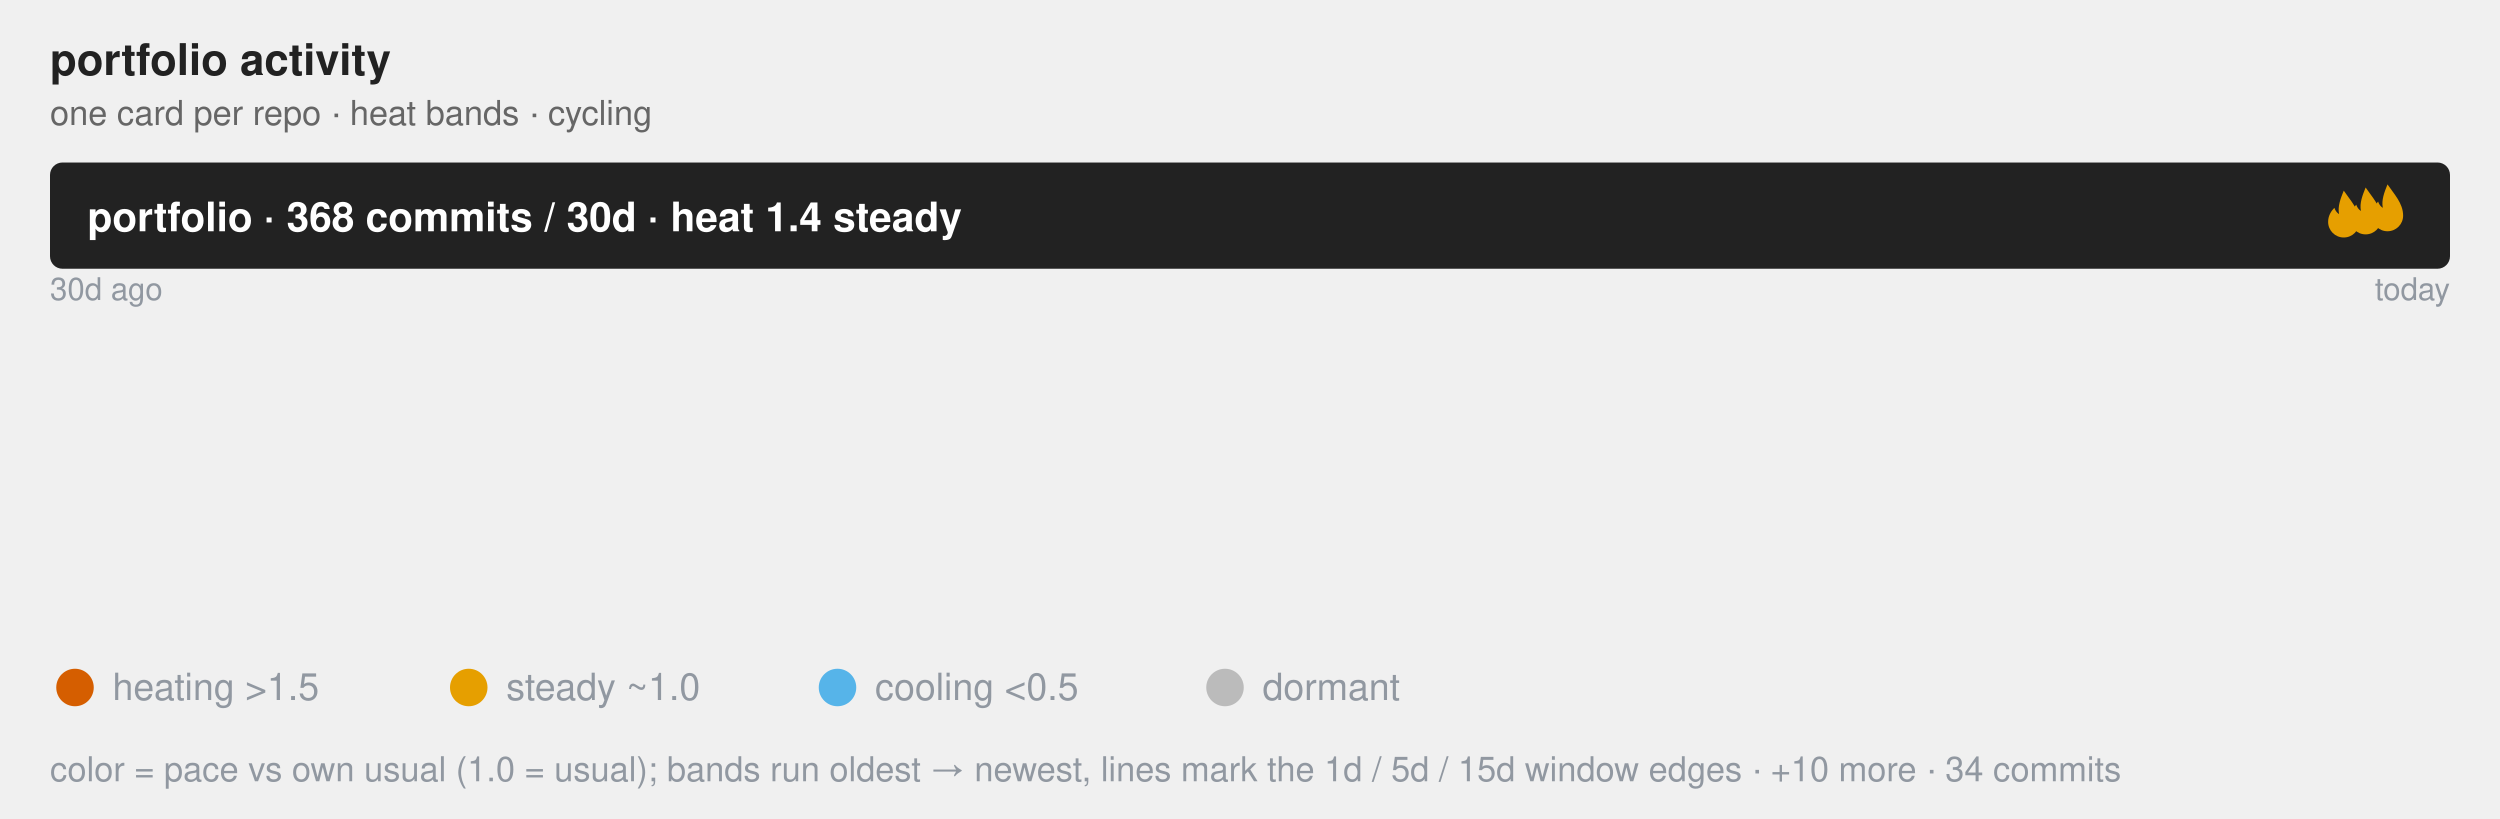
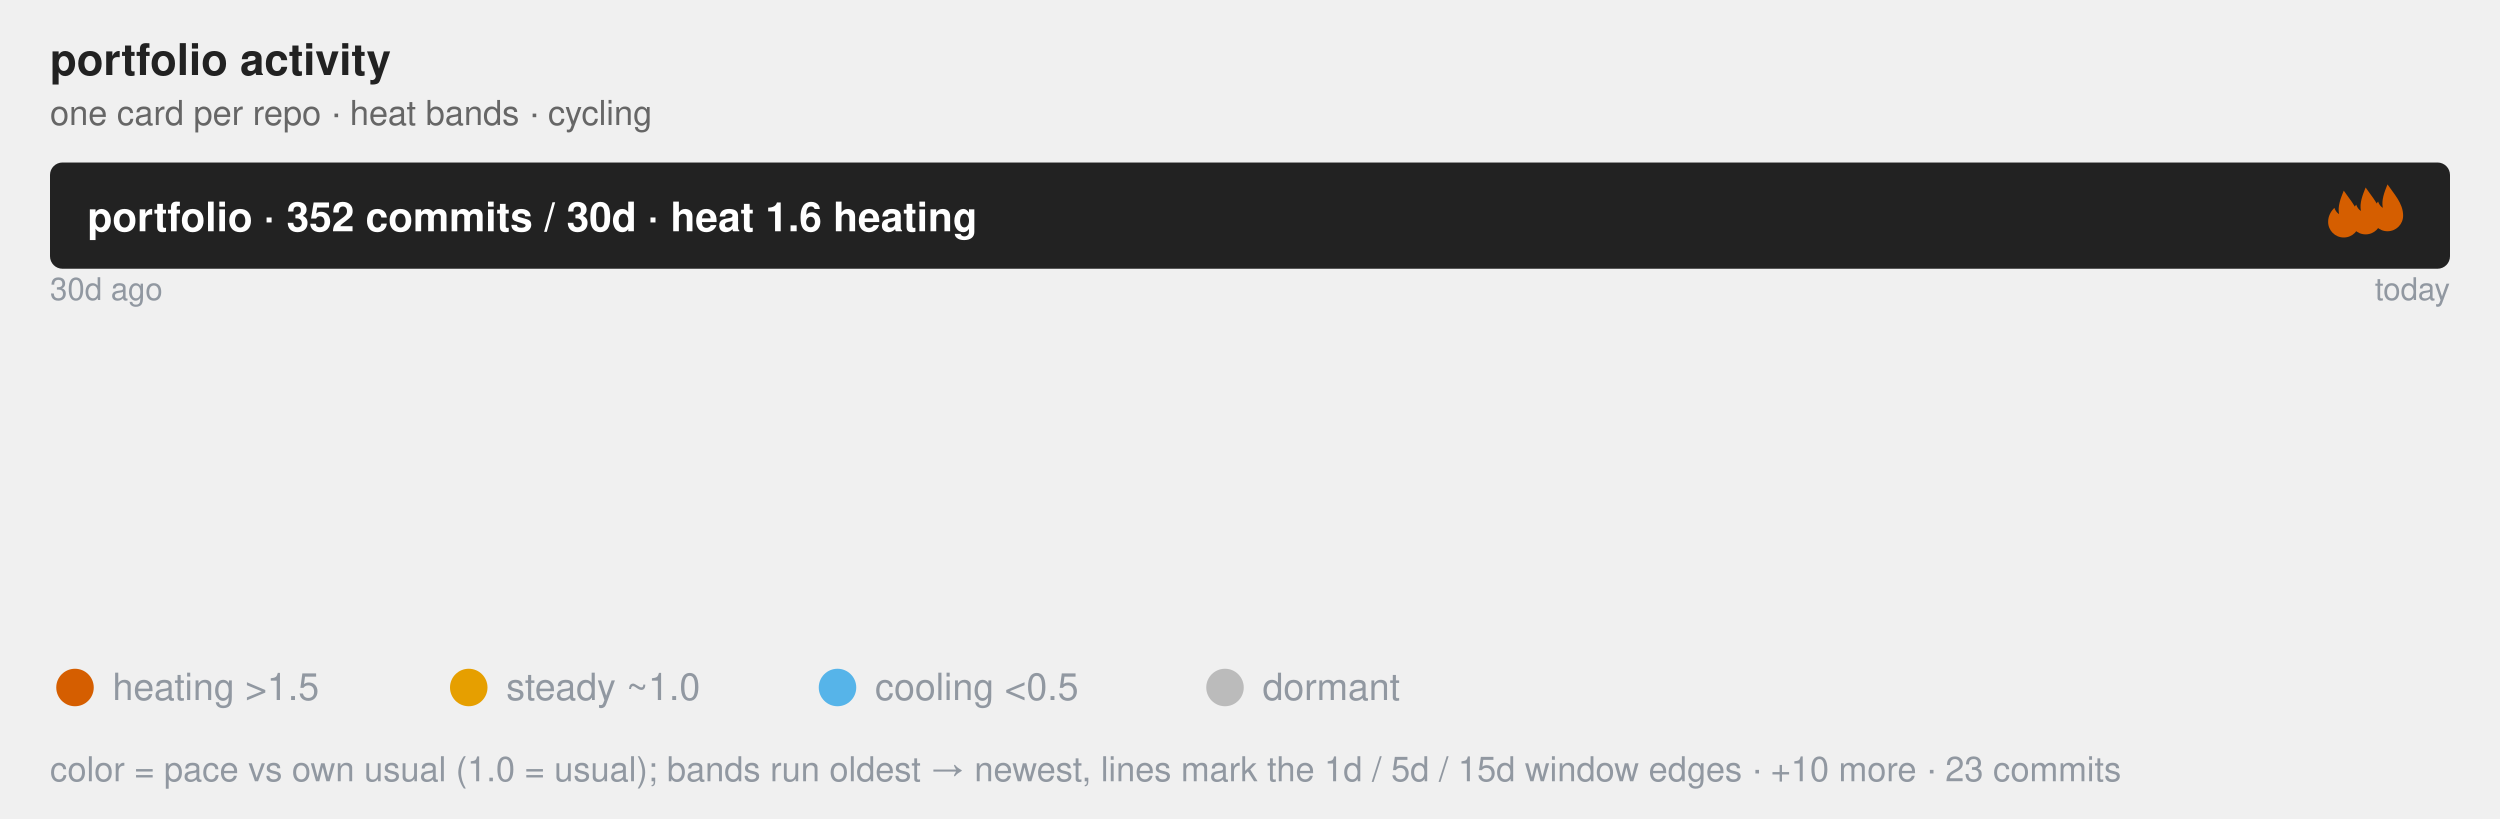
<svg xmlns="http://www.w3.org/2000/svg" class="flame-svg" viewBox="0 0 800.0 262.0" role="img" font-family="Helvetica, Arial, sans-serif">
  <text x="16" y="24" font-size="14" font-weight="bold" fill="#222">portfolio activity</text>
  <text x="16" y="40" class="muted">one card per repo · heat bands · cycling</text>
  <style>
            .bar {
                stroke: #fff;
                stroke-width: 2;
                rx: 4;
            }
            .lbl {
                fill: #fff;
                font-size: 13px;
                font-weight: 600;
            }
            .sub {
                fill: #fff;
                font-size: 11px;
                opacity: .92;
            }
            .dim {
                fill: #333;
                font-size: 12px;
            }
            .wht {
                fill: #fff;
                font-size: 10px;
                paint-order: stroke;
                stroke: rgba(0, 0, 0, .45);
                stroke-width: 3px;
                stroke-linejoin: round;
            }
            .muted {
                fill: #666;
                font-size: 11px;
            }
            .pulse {
                animation: breathe 2.2s ease-in-out infinite;
            }
            .slow {
                animation-duration: 3.4s;
            }
            @keyframes breathe {
                0%, 100% { opacity: .95; }
                50% { opacity: .62; }
            }
            .halo {
                transform-box: fill-box;
                transform-origin: center;
                animation: halo 2.2s ease-out infinite;
            }
            @keyframes halo {
                0% { opacity: .75; transform: scale(1); }
                100% { opacity: 0; transform: scale(2.4); }
            }
            .card {
                opacity: 0;
                animation: whisk ease-in-out infinite;
                animation-iteration-count: infinite;
            }
            .deck .card#r0 {
                opacity: 1;
            }
            @keyframes whisk {
                0% { opacity: 0; transform: translateX(60px); }
                3% { opacity: 1; transform: translateX(0); }
                10% { opacity: 1; transform: translateX(0); }
                13% { opacity: 0; transform: translateX(-60px); }
                100% { opacity: 0; transform: translateX(-60px); }
            }
            @media (prefers-reduced-motion: reduce) {
                .pulse, .halo, .card { animation: none; }
            }
        </style>
  <rect x="16.0" y="52.0" width="768.0" height="34.0" rx="4" fill="#222" />
-   <text x="28.0" y="74.0" class="lbl">portfolio · 368 commits / 30d · heat 1.4 steady</text>
-   <svg x="742.0" y="61" width="16" height="16" viewBox="0 0 16 16" fill="#E69F00" class="pulse slow">
+   <text x="28.0" y="74.0" class="lbl">portfolio · 352 commits / 30d · heat 1.6 heating</text>
+   <svg x="742.0" y="61" width="16" height="16" viewBox="0 0 16 16" fill="#D55E00" class="pulse">
    <path d="M8 0 C10 3 13 6 13 10 A5 5 0 0 1 3 10 C3 8 4 6.5 5 5.5 C5.5 7 6.5 7.5 6.5 7.5 C6 5 7 2.5 8 0 Z" />
  </svg>
-   <svg x="749.0" y="60" width="16" height="16" viewBox="0 0 16 16" fill="#E69F00" class="pulse slow" style="animation-delay:-1.13s">
+   <svg x="749.0" y="60" width="16" height="16" viewBox="0 0 16 16" fill="#D55E00" class="pulse" style="animation-delay:-0.73s">
    <path d="M8 0 C10 3 13 6 13 10 A5 5 0 0 1 3 10 C3 8 4 6.5 5 5.5 C5.5 7 6.5 7.5 6.5 7.5 C6 5 7 2.5 8 0 Z" />
  </svg>
-   <svg x="756.0" y="59" width="16" height="16" viewBox="0 0 16 16" fill="#E69F00" class="pulse slow" style="animation-delay:-2.27s">
+   <svg x="756.0" y="59" width="16" height="16" viewBox="0 0 16 16" fill="#D55E00" class="pulse" style="animation-delay:-1.47s">
    <path d="M8 0 C10 3 13 6 13 10 A5 5 0 0 1 3 10 C3 8 4 6.5 5 5.5 C5.5 7 6.5 7.5 6.5 7.5 C6 5 7 2.5 8 0 Z" />
  </svg>
  <text x="16.0" y="96.0" font-size="10" fill="#9198a1">30d ago</text>
  <text x="784.0" y="96.0" font-size="10" text-anchor="end" fill="#9198a1">today</text>
  <linearGradient id="grad-r0" x1="0" y1="0" x2="1" y2="0">
    <stop offset="0.000" stop-color="#BBBBBB" stop-opacity="0.55" />
-     <stop offset="0.930" stop-color="#56B4E9" stop-opacity="0.55" />
-     <stop offset="0.980" stop-color="#E69F00" stop-opacity="0.55" />
+     <stop offset="0.950" stop-color="#56B4E9" stop-opacity="0.55" />
+     <stop offset="1.000" stop-color="#E69F00" stop-opacity="0.55" />
+   </linearGradient>
+   <linearGradient id="grad-r1" x1="0" y1="0" x2="1" y2="0">
+     <stop offset="0.000" stop-color="#BBBBBB" stop-opacity="0.55" />
+     <stop offset="0.846" stop-color="#BBBBBB" stop-opacity="0.55" />
+     <stop offset="0.862" stop-color="#56B4E9" stop-opacity="0.55" />
+     <stop offset="1.000" stop-color="#E69F00" stop-opacity="0.55" />
+   </linearGradient>
+   <linearGradient id="grad-r2" x1="0" y1="0" x2="1" y2="0">
+     <stop offset="0.000" stop-color="#BBBBBB" stop-opacity="0.55" />
+     <stop offset="0.172" stop-color="#BBBBBB" stop-opacity="0.55" />
+     <stop offset="0.328" stop-color="#56B4E9" stop-opacity="0.55" />
+     <stop offset="0.586" stop-color="#E69F00" stop-opacity="0.55" />
    <stop offset="1.000" stop-color="#D55E00" stop-opacity="0.55" />
  </linearGradient>
-   <linearGradient id="grad-r1" x1="0" y1="0" x2="1" y2="0">
-     <stop offset="0.000" stop-color="#BBBBBB" stop-opacity="0.55" />
-     <stop offset="0.764" stop-color="#BBBBBB" stop-opacity="0.55" />
-     <stop offset="0.778" stop-color="#56B4E9" stop-opacity="0.55" />
-     <stop offset="1.000" stop-color="#E69F00" stop-opacity="0.55" />
-   </linearGradient>
-   <linearGradient id="grad-r2" x1="0" y1="0" x2="1" y2="0">
+   <linearGradient id="grad-r3" x1="0" y1="0" x2="1" y2="0">
    <stop offset="0.000" stop-color="#BBBBBB" stop-opacity="0.55" />
    <stop offset="0.600" stop-color="#BBBBBB" stop-opacity="0.55" />
-     <stop offset="0.829" stop-color="#56B4E9" stop-opacity="0.55" />
-     <stop offset="1.000" stop-color="#E69F00" stop-opacity="0.55" />
-   </linearGradient>
-   <linearGradient id="grad-r3" x1="0" y1="0" x2="1" y2="0">
-     <stop offset="0.000" stop-color="#BBBBBB" stop-opacity="0.55" />
-     <stop offset="0.286" stop-color="#BBBBBB" stop-opacity="0.55" />
-     <stop offset="0.543" stop-color="#56B4E9" stop-opacity="0.55" />
-     <stop offset="0.657" stop-color="#E69F00" stop-opacity="0.55" />
-     <stop offset="1.000" stop-color="#D55E00" stop-opacity="0.55" />
+     <stop offset="1.000" stop-color="#56B4E9" stop-opacity="0.55" />
  </linearGradient>
  <linearGradient id="grad-r4" x1="0" y1="0" x2="1" y2="0">
    <stop offset="0.000" stop-color="#BBBBBB" stop-opacity="0.55" />
-     <stop offset="0.515" stop-color="#56B4E9" stop-opacity="0.55" />
+     <stop offset="0.615" stop-color="#56B4E9" stop-opacity="0.55" />
    <stop offset="1.000" stop-color="#E69F00" stop-opacity="0.55" />
  </linearGradient>
  <linearGradient id="grad-r5" x1="0" y1="0" x2="1" y2="0">
-     <stop offset="0.000" stop-color="#BBBBBB" stop-opacity="0.55" />
-     <stop offset="0.615" stop-color="#56B4E9" stop-opacity="0.55" />
-     <stop offset="0.962" stop-color="#E69F00" stop-opacity="0.55" />
-     <stop offset="1.000" stop-color="#D55E00" stop-opacity="0.55" />
-   </linearGradient>
-   <linearGradient id="grad-r6" x1="0" y1="0" x2="1" y2="0">
    <stop offset="0.000" stop-color="#BBBBBB" stop-opacity="0.55" />
    <stop offset="0.150" stop-color="#BBBBBB" stop-opacity="0.55" />
    <stop offset="1.000" stop-color="#56B4E9" stop-opacity="0.55" />
  </linearGradient>
+   <linearGradient id="grad-r6" x1="0" y1="0" x2="1" y2="0">
+     <stop offset="0.000" stop-color="#BBBBBB" stop-opacity="0.55" />
+     <stop offset="1.000" stop-color="#BBBBBB" stop-opacity="0.55" />
+   </linearGradient>
  <linearGradient id="grad-r7" x1="0" y1="0" x2="1" y2="0">
    <stop offset="0.000" stop-color="#BBBBBB" stop-opacity="0.55" />
-     <stop offset="1.000" stop-color="#BBBBBB" stop-opacity="0.55" />
+     <stop offset="0.083" stop-color="#BBBBBB" stop-opacity="0.55" />
+     <stop offset="0.833" stop-color="#56B4E9" stop-opacity="0.55" />
+     <stop offset="1.000" stop-color="#E69F00" stop-opacity="0.55" />
  </linearGradient>
  <g id="r0" class="card pulse slow" style="animation-duration:32.0s;animation-delay:0s">
    <rect x="16.0" y="100.0" width="768.0" height="104.0" rx="4" fill="url(#grad-r0)" />
-     <line x1="730.2" y1="100.0" x2="730.2" y2="110.0" stroke="#9198a1" stroke-width="1" opacity="0.8" />
-     <text x="730.2" y="96.0" font-size="10" text-anchor="middle" fill="#9198a1">5d</text>
-     <line x1="768.6" y1="100.0" x2="768.6" y2="110.0" stroke="#9198a1" stroke-width="1" opacity="0.8" />
-     <text x="768.6" y="96.0" font-size="10" text-anchor="middle" fill="#9198a1" />
+     <line x1="745.6" y1="100.0" x2="745.6" y2="110.0" stroke="#9198a1" stroke-width="1" opacity="0.8" />
+     <text x="745.6" y="96.0" font-size="10" text-anchor="middle" fill="#9198a1">5d</text>
    <text x="32.0" y="130.0" font-size="20" font-weight="bold" fill="#222">jzombie-graph</text>
    <text x="32.0" y="152.0" class="dim" font-weight="bold">Nightly map of my GitHub portfolio: real dependency edges plus a self-normalized Developer Focus gauge ranking where at…</text>
-     <text x="32.0" y="168.0" class="sub">100 commits · 27.2% of portfolio · heat 1.0 steady · Rust</text>
+     <text x="32.0" y="168.0" class="sub">100 commits · 28.4% of portfolio · heat 0.8 steady · Rust</text>
    <text x="32.0" y="182.0" class="wht">#automation #command-line #data-visualization #dependency-graph #developer-tools #github-actions +6</text>
  </g>
-   <g id="r1" class="card pulse slow" style="animation-duration:32.0s;animation-delay:-4.0s">
+   <g id="r1" class="card " style="animation-duration:32.0s;animation-delay:-4.0s">
    <rect x="16.0" y="100.0" width="768.0" height="104.0" rx="4" fill="url(#grad-r1)" />
-     <line x1="602.7" y1="100.0" x2="602.7" y2="110.0" stroke="#9198a1" stroke-width="1" opacity="0.8" />
-     <text x="602.7" y="96.0" font-size="10" text-anchor="middle" fill="#9198a1">15d</text>
-     <line x1="613.3" y1="100.0" x2="613.3" y2="110.0" stroke="#9198a1" stroke-width="1" opacity="0.8" />
-     <text x="613.3" y="96.0" font-size="10" text-anchor="middle" fill="#9198a1">5d</text>
+     <line x1="665.8" y1="100.0" x2="665.8" y2="110.0" stroke="#9198a1" stroke-width="1" opacity="0.8" />
+     <text x="665.8" y="96.0" font-size="10" text-anchor="middle" fill="#9198a1">15d</text>
+     <line x1="677.7" y1="100.0" x2="677.7" y2="110.0" stroke="#9198a1" stroke-width="1" opacity="0.8" />
+     <text x="677.7" y="96.0" font-size="10" text-anchor="middle" fill="#9198a1">5d</text>
    <text x="32.0" y="130.0" font-size="20" font-weight="bold" fill="#222">windows-headless</text>
    <text x="32.0" y="152.0" class="dim" font-weight="bold">Provision an SSH-ready headless Windows 11 VM from a retail installer ISO in one command. Unattended setup, portable QE…</text>
-     <text x="32.0" y="168.0" class="sub">72 commits · 19.6% of portfolio · heat 0.6 steady · Rust</text>
+     <text x="32.0" y="168.0" class="sub">65 commits · 18.5% of portfolio · heat 0.4 cooling · Rust</text>
    <text x="32.0" y="182.0" class="wht">#command-line-utilities #headless #provisioning #ssh #unattended-installation #virtualization +2</text>
  </g>
-   <g id="r2" class="card pulse slow" style="animation-duration:32.0s;animation-delay:-8.0s">
+   <g id="r2" class="card pulse" style="animation-duration:32.0s;animation-delay:-8.0s">
    <rect x="16.0" y="100.0" width="768.0" height="104.0" rx="4" fill="url(#grad-r2)" />
+     <line x1="148.4" y1="100.0" x2="148.4" y2="110.0" stroke="#9198a1" stroke-width="1" opacity="0.8" />
+     <text x="148.4" y="96.0" font-size="10" text-anchor="middle" fill="#9198a1">15d</text>
+     <line x1="267.6" y1="100.0" x2="267.6" y2="110.0" stroke="#9198a1" stroke-width="1" opacity="0.8" />
+     <text x="267.6" y="96.0" font-size="10" text-anchor="middle" fill="#9198a1">5d</text>
+     <line x1="466.2" y1="100.0" x2="466.2" y2="110.0" stroke="#9198a1" stroke-width="1" opacity="0.8" />
+     <text x="466.2" y="96.0" font-size="10" text-anchor="middle" fill="#9198a1">1d</text>
+     <text x="32.0" y="130.0" font-size="20" font-weight="bold" fill="#222">rust-oxdock</text>
+     <text x="32.0" y="152.0" class="dim" font-weight="bold">An experimental DSL used for building embeddable artifacts and orchestrating pipelines.</text>
+     <text x="32.0" y="168.0" class="sub">58 commits · 16.5% of portfolio · heat 6.0 heating · Rust</text>
+     <text x="32.0" y="182.0" class="wht">#build-tools #containerless-build #dockerfile-syntax #dsl #mcp-server #process-orchestration +1</text>
+   </g>
+   <g id="r3" class="card " style="animation-duration:32.0s;animation-delay:-12.0s">
+     <rect x="16.0" y="100.0" width="768.0" height="104.0" rx="4" fill="url(#grad-r3)" />
    <line x1="476.8" y1="100.0" x2="476.8" y2="110.0" stroke="#9198a1" stroke-width="1" opacity="0.8" />
    <text x="476.8" y="96.0" font-size="10" text-anchor="middle" fill="#9198a1">15d</text>
-     <line x1="652.3" y1="100.0" x2="652.3" y2="110.0" stroke="#9198a1" stroke-width="1" opacity="0.8" />
-     <text x="652.3" y="96.0" font-size="10" text-anchor="middle" fill="#9198a1">5d</text>
    <text x="32.0" y="130.0" font-size="20" font-weight="bold" fill="#222">jzombie</text>
    <text x="32.0" y="152.0" class="dim" font-weight="bold" />
-     <text x="32.0" y="168.0" class="sub">35 commits · 9.5% of portfolio · heat 0.6 steady · Go Template</text>
+     <text x="32.0" y="168.0" class="sub">35 commits · 9.9% of portfolio · heat 0.3 cooling · Go Template</text>
    <text x="32.0" y="182.0" class="wht" />
  </g>
-   <g id="r3" class="card pulse" style="animation-duration:32.0s;animation-delay:-12.0s">
-     <rect x="16.0" y="100.0" width="768.0" height="104.0" rx="4" fill="url(#grad-r3)" />
-     <line x1="235.4" y1="100.0" x2="235.4" y2="110.0" stroke="#9198a1" stroke-width="1" opacity="0.8" />
-     <text x="235.4" y="96.0" font-size="10" text-anchor="middle" fill="#9198a1">15d</text>
-     <line x1="432.9" y1="100.0" x2="432.9" y2="110.0" stroke="#9198a1" stroke-width="1" opacity="0.8" />
-     <text x="432.9" y="96.0" font-size="10" text-anchor="middle" fill="#9198a1">5d</text>
-     <line x1="520.7" y1="100.0" x2="520.7" y2="110.0" stroke="#9198a1" stroke-width="1" opacity="0.8" />
-     <text x="520.7" y="96.0" font-size="10" text-anchor="middle" fill="#9198a1">1d</text>
-     <text x="32.0" y="130.0" font-size="20" font-weight="bold" fill="#222">rust-oxdock</text>
-     <text x="32.0" y="152.0" class="dim" font-weight="bold">An experimental DSL used for building embeddable artifacts and orchestrating pipelines.</text>
-     <text x="32.0" y="168.0" class="sub">35 commits · 9.5% of portfolio · heat 4.8 heating · Rust</text>
-     <text x="32.0" y="182.0" class="wht">#build-tools #containerless-build #dockerfile-syntax #dsl #mcp-server #process-orchestration +1</text>
-   </g>
-   <g id="r4" class="card pulse" style="animation-duration:32.0s;animation-delay:-16.0s">
+   <g id="r4" class="card pulse slow" style="animation-duration:32.0s;animation-delay:-16.0s">
    <rect x="16.0" y="100.0" width="768.0" height="104.0" rx="4" fill="url(#grad-r4)" />
-     <line x1="411.6" y1="100.0" x2="411.6" y2="110.0" stroke="#9198a1" stroke-width="1" opacity="0.8" />
-     <text x="411.6" y="96.0" font-size="10" text-anchor="middle" fill="#9198a1">5d</text>
-     <text x="32.0" y="130.0" font-size="20" font-weight="bold" fill="#222">rust-sec-fetcher</text>
-     <text x="32.0" y="152.0" class="dim" font-weight="bold">Async Rust client for SEC EDGAR: fetch filings, fund holdings, XBRL data, and IPO registrations with compliant rate lim…</text>
-     <text x="32.0" y="168.0" class="sub">33 commits · 9.0% of portfolio · heat 1.6 heating · Rust</text>
-     <text x="32.0" y="182.0" class="wht">#api-bindings #edgar-api #filings #finance #sec #stocks</text>
-   </g>
-   <g id="r5" class="card pulse" style="animation-duration:32.0s;animation-delay:-20.0s">
-     <rect x="16.0" y="100.0" width="768.0" height="104.0" rx="4" fill="url(#grad-r5)" />
    <line x1="488.6" y1="100.0" x2="488.6" y2="110.0" stroke="#9198a1" stroke-width="1" opacity="0.8" />
    <text x="488.6" y="96.0" font-size="10" text-anchor="middle" fill="#9198a1">5d</text>
-     <line x1="754.5" y1="100.0" x2="754.5" y2="110.0" stroke="#9198a1" stroke-width="1" opacity="0.8" />
-     <text x="754.5" y="96.0" font-size="10" text-anchor="middle" fill="#9198a1" />
    <text x="32.0" y="130.0" font-size="20" font-weight="bold" fill="#222">zenosmosis-blog</text>
    <text x="32.0" y="152.0" class="dim" font-weight="bold" />
-     <text x="32.0" y="168.0" class="sub">26 commits · 7.1% of portfolio · heat 1.8 heating · HTML</text>
+     <text x="32.0" y="168.0" class="sub">26 commits · 7.4% of portfolio · heat 1.4 steady · HTML</text>
    <text x="32.0" y="182.0" class="wht" />
  </g>
-   <g id="r6" class="card pulse slow" style="animation-duration:32.0s;animation-delay:-24.0s">
-     <rect x="16.0" y="100.0" width="768.0" height="104.0" rx="4" fill="url(#grad-r6)" />
+   <g id="r5" class="card pulse slow" style="animation-duration:32.0s;animation-delay:-20.0s">
+     <rect x="16.0" y="100.0" width="768.0" height="104.0" rx="4" fill="url(#grad-r5)" />
    <line x1="131.2" y1="100.0" x2="131.2" y2="110.0" stroke="#9198a1" stroke-width="1" opacity="0.8" />
    <text x="131.2" y="96.0" font-size="10" text-anchor="middle" fill="#9198a1">15d</text>
    <text x="32.0" y="130.0" font-size="20" font-weight="bold" fill="#222">term-wm</text>
    <text x="32.0" y="152.0" class="dim" font-weight="bold">Spatial Terminal Desktop Environment for Remote Workspaces</text>
-     <text x="32.0" y="168.0" class="sub">20 commits · 5.4% of portfolio · heat 0.6 steady · Rust</text>
+     <text x="32.0" y="168.0" class="sub">20 commits · 5.7% of portfolio · heat 0.6 steady · Rust</text>
    <text x="32.0" y="182.0" class="wht">#gui #spatial-desktop #ssh #terminal-ui #window-managers #workspace</text>
  </g>
-   <g id="r7" class="card " style="animation-duration:32.0s;animation-delay:-28.0s">
-     <rect x="16.0" y="100.0" width="768.0" height="104.0" rx="4" fill="url(#grad-r7)" />
+   <g id="r6" class="card " style="animation-duration:32.0s;animation-delay:-24.0s">
+     <rect x="16.0" y="100.0" width="768.0" height="104.0" rx="4" fill="url(#grad-r6)" />
    <text x="32.0" y="130.0" font-size="20" font-weight="bold" fill="#222">rust-triplets</text>
    <text x="32.0" y="152.0" class="dim" font-weight="bold">Composable data sampling primitives for deterministic multi-source ML/AI training-data orchestration.</text>
-     <text x="32.0" y="168.0" class="sub">13 commits · 3.5% of portfolio · heat 0.0 dormant · Rust</text>
+     <text x="32.0" y="168.0" class="sub">13 commits · 3.7% of portfolio · heat 0.0 dormant · Rust</text>
    <text x="32.0" y="182.0" class="wht">#algorithms #artificial-intelligence #bm25 #dataset-sampling #science #text-processing +3</text>
+   </g>
+   <g id="r7" class="card pulse slow" style="animation-duration:32.0s;animation-delay:-28.0s">
+     <rect x="16.0" y="100.0" width="768.0" height="104.0" rx="4" fill="url(#grad-r7)" />
+     <line x1="80.0" y1="100.0" x2="80.0" y2="110.0" stroke="#9198a1" stroke-width="1" opacity="0.8" />
+     <text x="80.0" y="96.0" font-size="10" text-anchor="middle" fill="#9198a1">15d</text>
+     <line x1="656.0" y1="100.0" x2="656.0" y2="110.0" stroke="#9198a1" stroke-width="1" opacity="0.8" />
+     <text x="656.0" y="96.0" font-size="10" text-anchor="middle" fill="#9198a1">5d</text>
+     <text x="32.0" y="130.0" font-size="20" font-weight="bold" fill="#222">zenosmosis-website</text>
+     <text x="32.0" y="152.0" class="dim" font-weight="bold" />
+     <text x="32.0" y="168.0" class="sub">12 commits · 3.4% of portfolio · heat 0.9 steady · TypeScript</text>
+     <text x="32.0" y="182.0" class="wht" />
  </g>
  <g font-size="12" fill="#9198a1">
    <circle cx="24" cy="220" r="6" fill="#D55E00" />
    <text x="36" y="224">heating &gt;1.5</text>
    <circle cx="150" cy="220" r="6" fill="#E69F00" />
    <text x="162" y="224">steady ~1.0</text>
    <circle cx="268" cy="220" r="6" fill="#56B4E9" />
    <text x="280" y="224">cooling &lt;0.5</text>
    <circle cx="392" cy="220" r="6" fill="#BBBBBB" />
    <text x="404" y="224">dormant</text>
-     <text x="16" y="250" font-size="11" fill="#9198a1">color = pace vs own usual (1.0 = usual); bands run oldest → newest, lines mark the 1d / 5d / 15d window edges · +10 more · 34 commits</text>
+     <text x="16" y="250" font-size="11" fill="#9198a1">color = pace vs own usual (1.0 = usual); bands run oldest → newest, lines mark the 1d / 5d / 15d window edges · +10 more · 23 commits</text>
  </g>
</svg>
